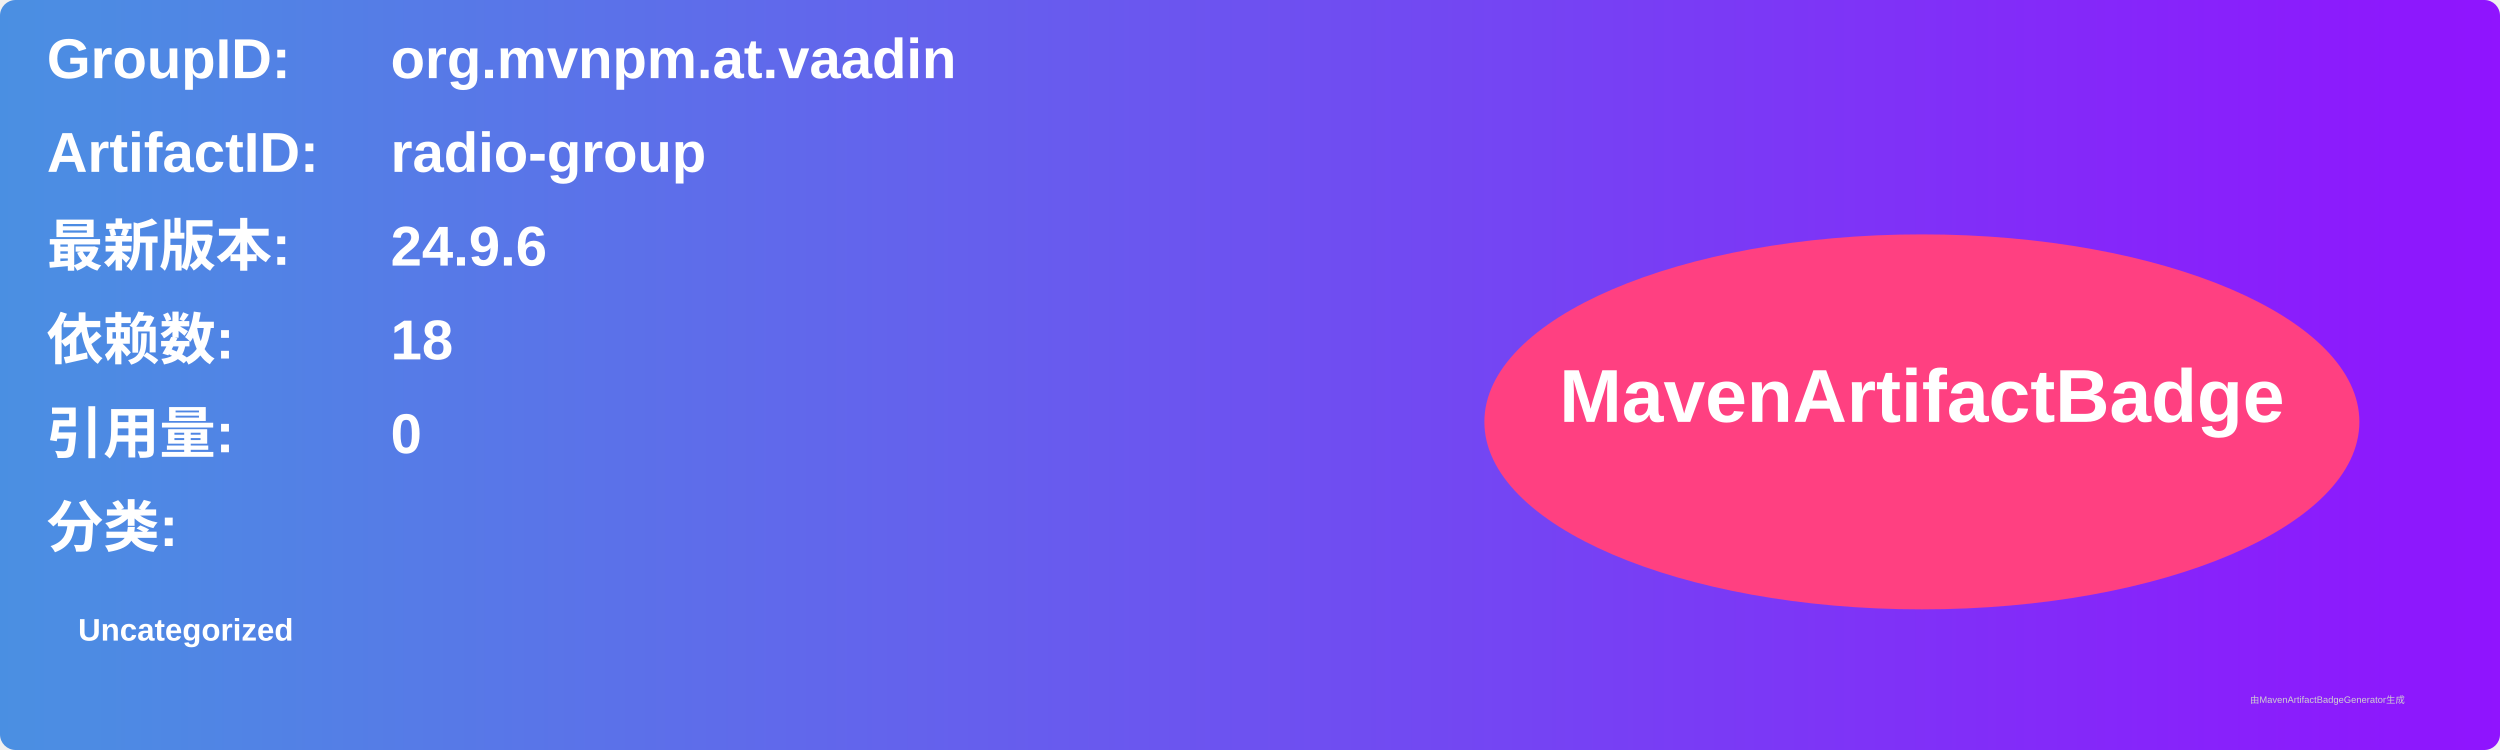
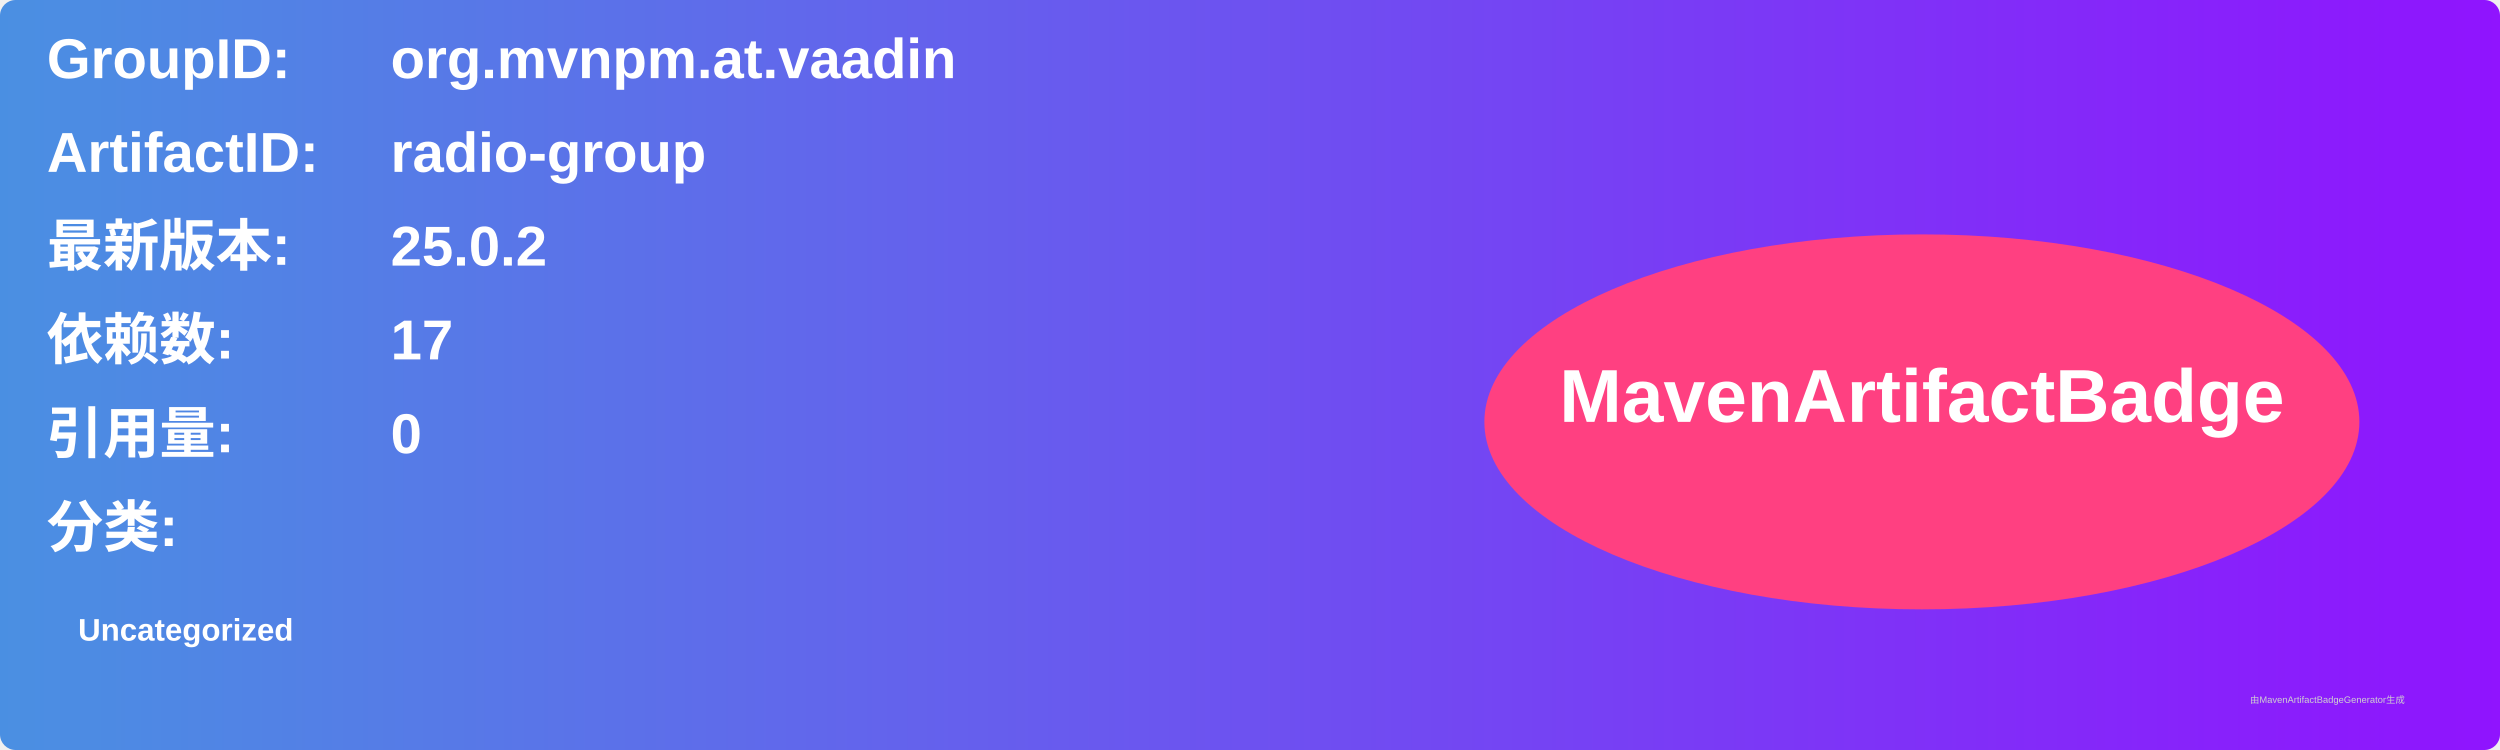
<svg xmlns="http://www.w3.org/2000/svg" width="800" height="240" viewBox="0 0 800 240">
  <linearGradient id="grad" x1="0%" y1="0%" x2="100%" y2="0%">
    <stop offset="0%" stop-color="#4a90e2" />
    <stop offset="100%" stop-color="#9013fe" />
  </linearGradient>
  <rect width="100%" height="100%" rx="5" ry="5" fill="url(#grad)" />
  <g transform="translate(15, 15)">
    <text x="0" y="10" font-family="Arial" font-size="18" fill="white" font-weight="bold" width="260">GroupID:</text>
    <text x="110" y="10" font-family="Arial" font-size="18" fill="white" font-weight="bold" width="460">org.mvnpm.at.vaadin</text>
    <text x="0" y="40" font-family="Arial" font-size="18" fill="white" font-weight="bold" width="260">ArtifactID:</text>
    <text x="110" y="40" font-family="Arial" font-size="18" fill="white" font-weight="bold" width="460">radio-group</text>
    <text x="0" y="70" font-family="Arial" font-size="18" fill="white" font-weight="bold">最新版本:</text>
    <text x="110" y="70" font-family="Arial" font-size="18" fill="white" font-weight="bold">
-       <tspan font-weight="bold">24.9.6</tspan>
+       <tspan font-weight="bold">25.0.2</tspan>
    </text>
    <text x="0" y="100" font-family="Arial" font-size="18" fill="white" font-weight="bold">依赖数: </text>
    <text x="110" y="100" font-family="Arial" font-size="18" fill="white">
-       <tspan font-weight="bold">18</tspan>
+       <tspan font-weight="bold">17</tspan>
    </text>
    <text x="0" y="130" font-family="Arial" font-size="18" fill="white" font-weight="bold">引用量: </text>
    <text x="110" y="130" font-family="Arial" font-size="18" fill="white">
      <tspan font-weight="bold">0</tspan>
    </text>
    <text x="0" y="160" font-family="Arial" font-size="18" fill="white" font-weight="bold">分类:</text>
    <text x="10" y="190" font-family="Arial" font-size="10" fill="white">
      <tspan font-weight="bold">Uncategorized</tspan>
    </text>
    <ellipse cx="600" cy="120" rx="140" ry="60" fill="#ff4081" />
    <text x="600" y="120" text-anchor="middle" font-family="Arial" font-size="24" fill="white" font-weight="bold">MavenArtifactBadge</text>
  </g>
  <text x="720" y="225" font-family="Arial" font-size="3" fill="#d0d0d0">由MavenArtifactBadgeGenerator生成</text>
</svg>
